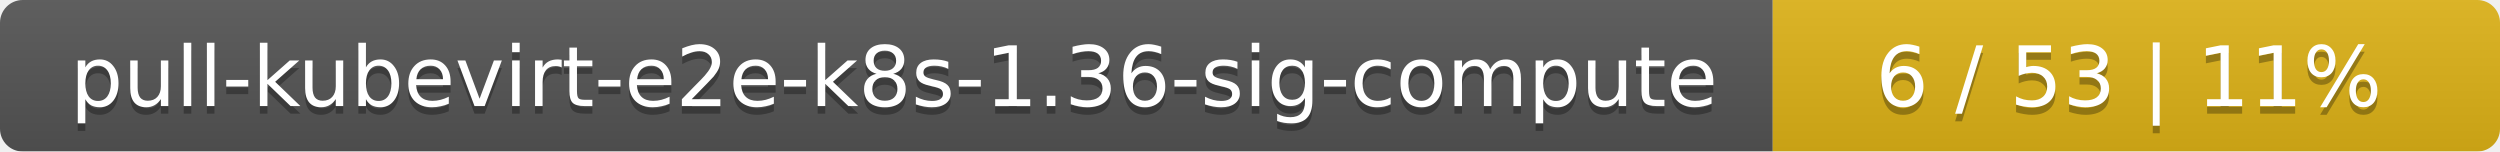
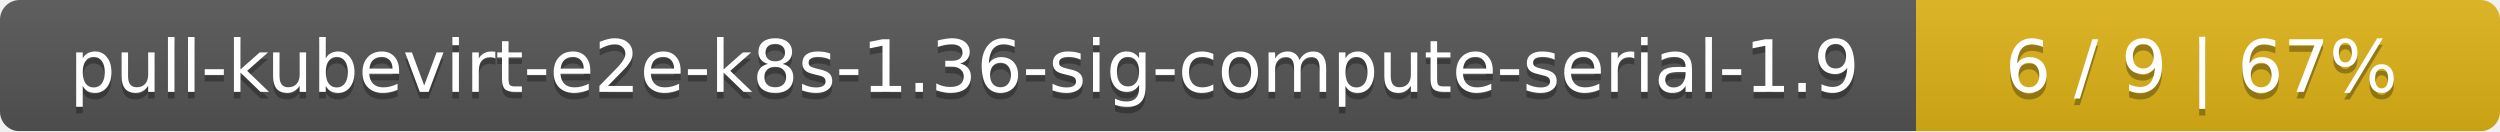
- <svg xmlns="http://www.w3.org/2000/svg" width="330" height="20">
+ <svg xmlns="http://www.w3.org/2000/svg" width="381" height="20">
  <linearGradient id="smooth" x2="0" y2="100%">
    <stop offset="0" stop-color="#bbb" stop-opacity=".1" />
    <stop offset="1" stop-opacity=".1" />
  </linearGradient>
  <mask id="round">
-     <rect width="330" height="20" rx="3" fill="#fff" />
+     <rect width="381" height="20" rx="3" fill="#fff" />
  </mask>
  <g mask="url(#round)">
-     <rect width="234" height="20" fill="#555" />
-     <rect x="234" width="96" height="20" fill="#dfb317" />
-     <rect width="330" height="20" fill="url(#smooth)" />
+     <rect width="292" height="20" fill="#555" />
+     <rect x="292" width="89" height="20" fill="#dfb317" />
+     <rect width="381" height="20" fill="url(#smooth)" />
  </g>
  <g fill="#fff" text-anchor="middle" font-family="DejaVu Sans,Verdana,Geneva,sans-serif" font-size="11">
-     <text x="118" y="15" fill="#010101" fill-opacity=".3">pull-kubevirt-e2e-k8s-1.36-sig-compute</text>
-     <text x="118" y="14">pull-kubevirt-e2e-k8s-1.36-sig-compute</text>
-     <text x="281" y="15" fill="#010101" fill-opacity=".3">6 / 53    |    11%</text>
-     <text x="281" y="14">6 / 53    |    11%</text>
+     <text x="147" y="15" fill="#010101" fill-opacity=".3">pull-kubevirt-e2e-k8s-1.36-sig-compute-serial-1.9</text>
+     <text x="147" y="14">pull-kubevirt-e2e-k8s-1.36-sig-compute-serial-1.9</text>
+     <text x="335.5" y="15" fill="#010101" fill-opacity=".3">6 / 9    |    67%</text>
+     <text x="335.5" y="14">6 / 9    |    67%</text>
  </g>
</svg>
